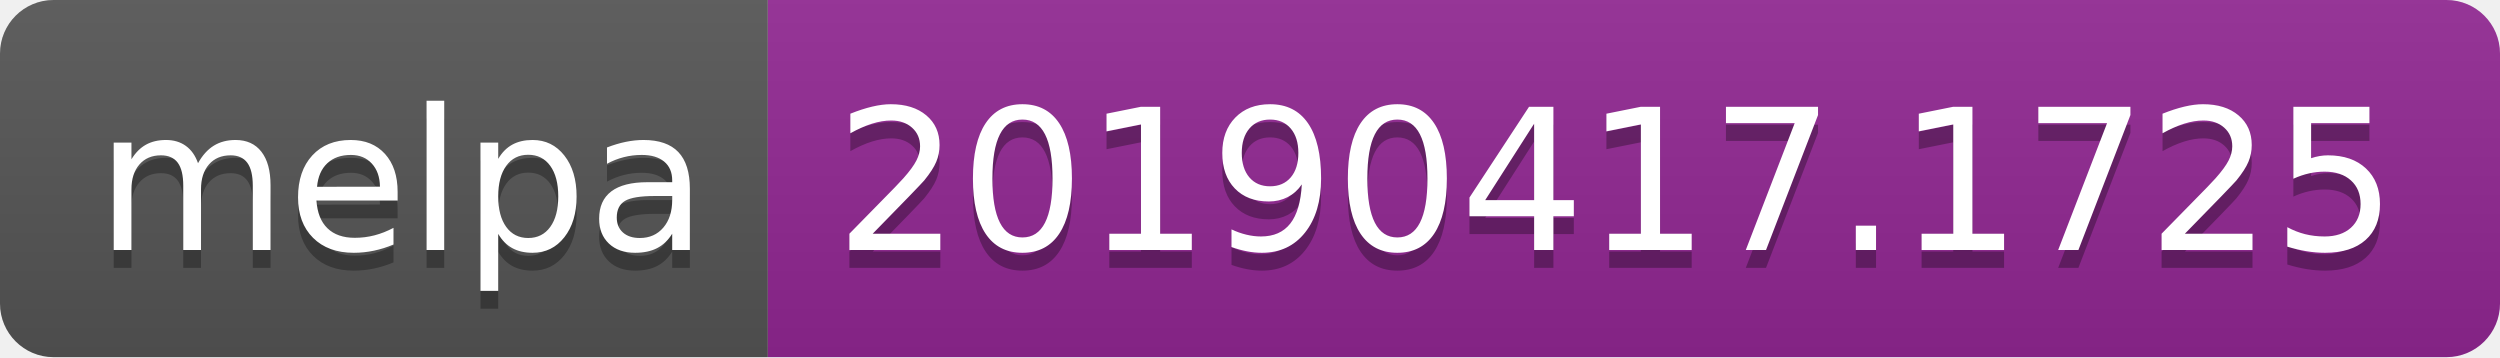
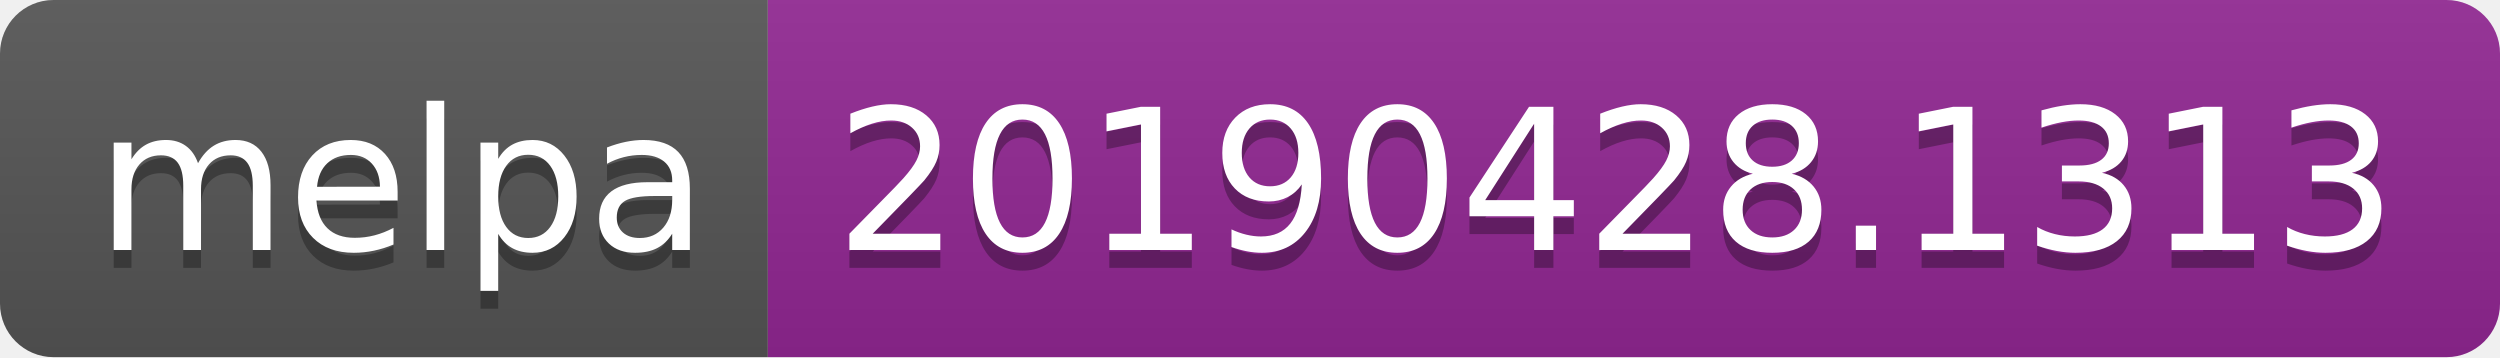
<svg xmlns="http://www.w3.org/2000/svg" width="140" height="20">
  <linearGradient id="b" x2="0" y2="100%">
    <stop offset="0" stop-color="#bbb" stop-opacity=".1" />
    <stop offset="1" stop-opacity=".1" />
  </linearGradient>
  <clipPath id="a">
    <rect width="140" height="20" rx="3" fill="#fff" />
  </clipPath>
  <g clip-path="url(#a)">
    <path fill="#555" d="M0 0h43v20H0z" />
    <path fill="#922793" d="M43 0h97v20H43z" />
    <path fill="url(#b)" d="M0 0h140v20H0z" />
  </g>
  <g fill="#fff" text-anchor="middle" font-family="DejaVu Sans,Verdana,Geneva,sans-serif" font-size="110">
    <text x="225" y="150" fill="#010101" fill-opacity=".3" transform="scale(.1)" textLength="330">melpa</text>
    <text x="225" y="140" transform="scale(.1)" textLength="330">melpa</text>
-     <text x="905" y="150" fill="#010101" fill-opacity=".3" transform="scale(.1)" textLength="870">20190417.1725</text>
-     <text x="905" y="140" transform="scale(.1)" textLength="870">20190417.1725</text>
+     <text x="905" y="150" fill="#010101" fill-opacity=".3" transform="scale(.1)" textLength="870">20190428.1313</text>
+     <text x="905" y="140" transform="scale(.1)" textLength="870">20190428.1313</text>
  </g>
</svg>
